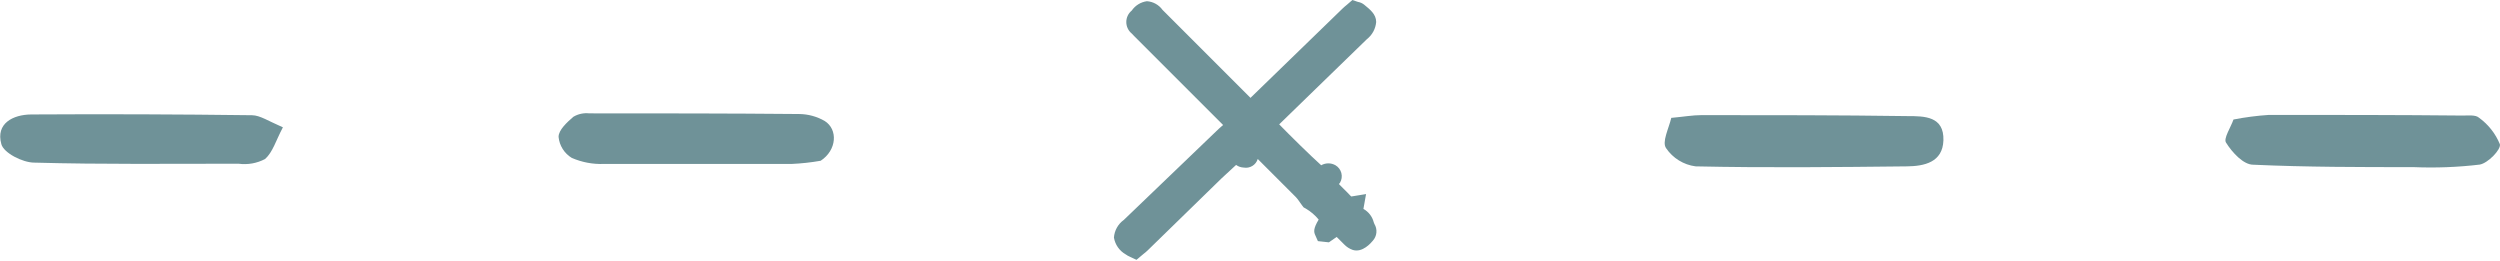
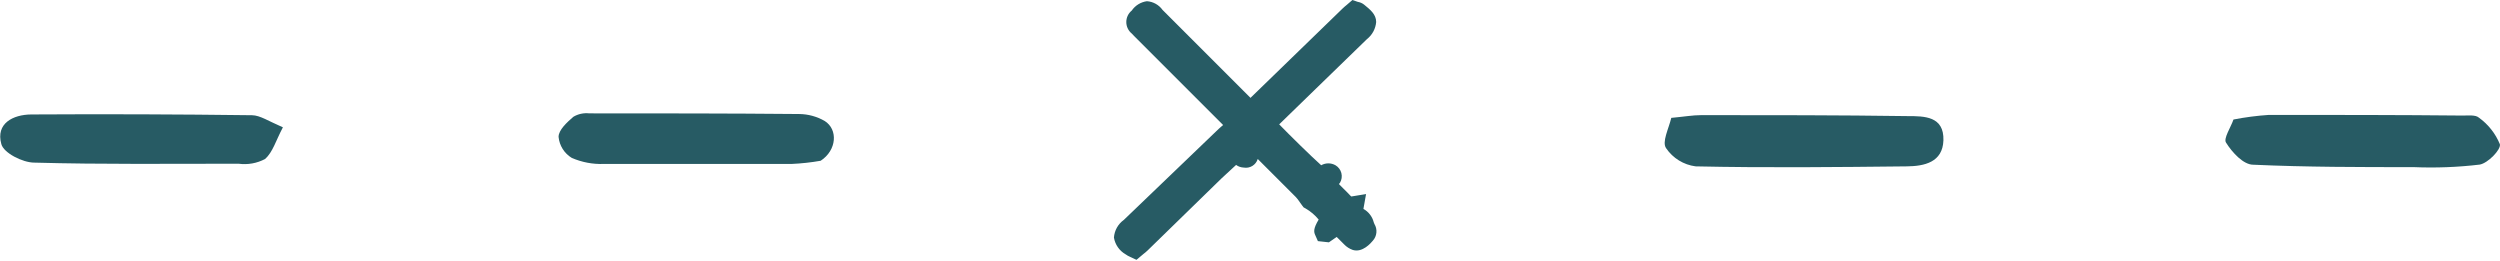
<svg xmlns="http://www.w3.org/2000/svg" id="Capa_1" data-name="Capa 1" viewBox="0 0 227.37 23.67">
  <defs>
-     <style>.cls-1,.cls-3{fill:#0f4953;}.cls-1,.cls-2{opacity:0.6;}</style>
+     <style>.cls-1,.cls-3{fill:#0f4953;}.cls-1,.cls-2{opacity:0.9;}</style>
  </defs>
  <path class="cls-1" d="M125,20.37l-.06-.15A1.93,1.93,0,0,0,124,19l0,0,.24-1.35-1.34.22-.07-.06c-.21-.23-.43-.44-.65-.66l-.3-.3-.09-.09s0-.09.08-.14a1.16,1.16,0,0,0-.41-1.59,1.31,1.31,0,0,0-1.3,0c-1-.9-2.89-2.76-3.82-3.72l3.18-3.09,4.8-4.66A2.22,2.22,0,0,0,125.16,2c0-.7-.55-1.13-1.1-1.58a1.26,1.26,0,0,0-.57-.25L123,0l-.51.44c-.12.1-.26.21-.38.33L113.73,8.9l-8-8a1.91,1.91,0,0,0-1.42-.79,2,2,0,0,0-1.38.85,1.35,1.35,0,0,0,0,2.09,2.83,2.83,0,0,0,.24.25l8.07,8.07-.14.12c-.16.14-.32.28-.47.43L102.21,20a2.16,2.16,0,0,0-.9,1.61,2.17,2.17,0,0,0,1.06,1.52,2.12,2.12,0,0,0,.41.23l.58.27.62-.52a4.23,4.23,0,0,0,.4-.34l6.72-6.55L112.42,15a1.26,1.26,0,0,0,.69.24,1.13,1.13,0,0,0,1.28-.78h0l3.47,3.47a3,3,0,0,1,.34.44l.23.32.13.17.2.11a4.37,4.37,0,0,1,1.17,1c-.5.84-.45,1.12-.3,1.44l.23.52,1,.11.49-.34.22-.15.22.22.46.46a2,2,0,0,0,.78.5c.89.28,1.67-.65,1.82-.83A1.28,1.28,0,0,0,125,20.37Z" />
  <g class="cls-2">
    <path class="cls-3" d="M152,10.72c1.11-.1,1.94-.25,2.76-.25,6.25,0,12.49,0,18.74.09,1.51,0,3.32,0,3.25,2.21-.07,2-1.75,2.34-3.31,2.36-6.41.07-12.82.14-19.23,0a3.84,3.84,0,0,1-2.68-1.65C151.13,12.92,151.76,11.72,152,10.72Z" />
    <path class="cls-3" d="M203.13,10.87a25.63,25.63,0,0,1,3.23-.42c5.87,0,11.75,0,17.63.06.5,0,1.16-.08,1.46.19a5.58,5.58,0,0,1,1.91,2.42c.11.49-1.1,1.73-1.84,1.85a37.59,37.59,0,0,1-6,.23c-4.87,0-9.74,0-14.6-.22-.88,0-1.9-1.1-2.46-2C202.19,12.62,202.88,11.6,203.13,10.87Z" />
    <path class="cls-3" d="M74.64,14.62a20.61,20.61,0,0,1-2.64.29q-8.53,0-17.08,0A6.66,6.66,0,0,1,52,14.36a2.52,2.52,0,0,1-1.2-1.91c0-.63.77-1.33,1.35-1.83a2.32,2.32,0,0,1,1.44-.31c6.36,0,12.72,0,19.08.06A4.74,4.74,0,0,1,75,11C76.23,11.77,76.11,13.66,74.64,14.62Z" />
    <path class="cls-3" d="M25.73,11.58c-.63,1.18-.92,2.26-1.62,2.88a4,4,0,0,1-2.41.43c-6.19,0-12.39.07-18.58-.1-1.07,0-2.8-.89-3-1.69-.52-1.88,1.07-2.68,2.73-2.69q10-.06,20.08.07C23.65,10.49,24.39,11,25.73,11.58Z" />
  </g>
</svg>
